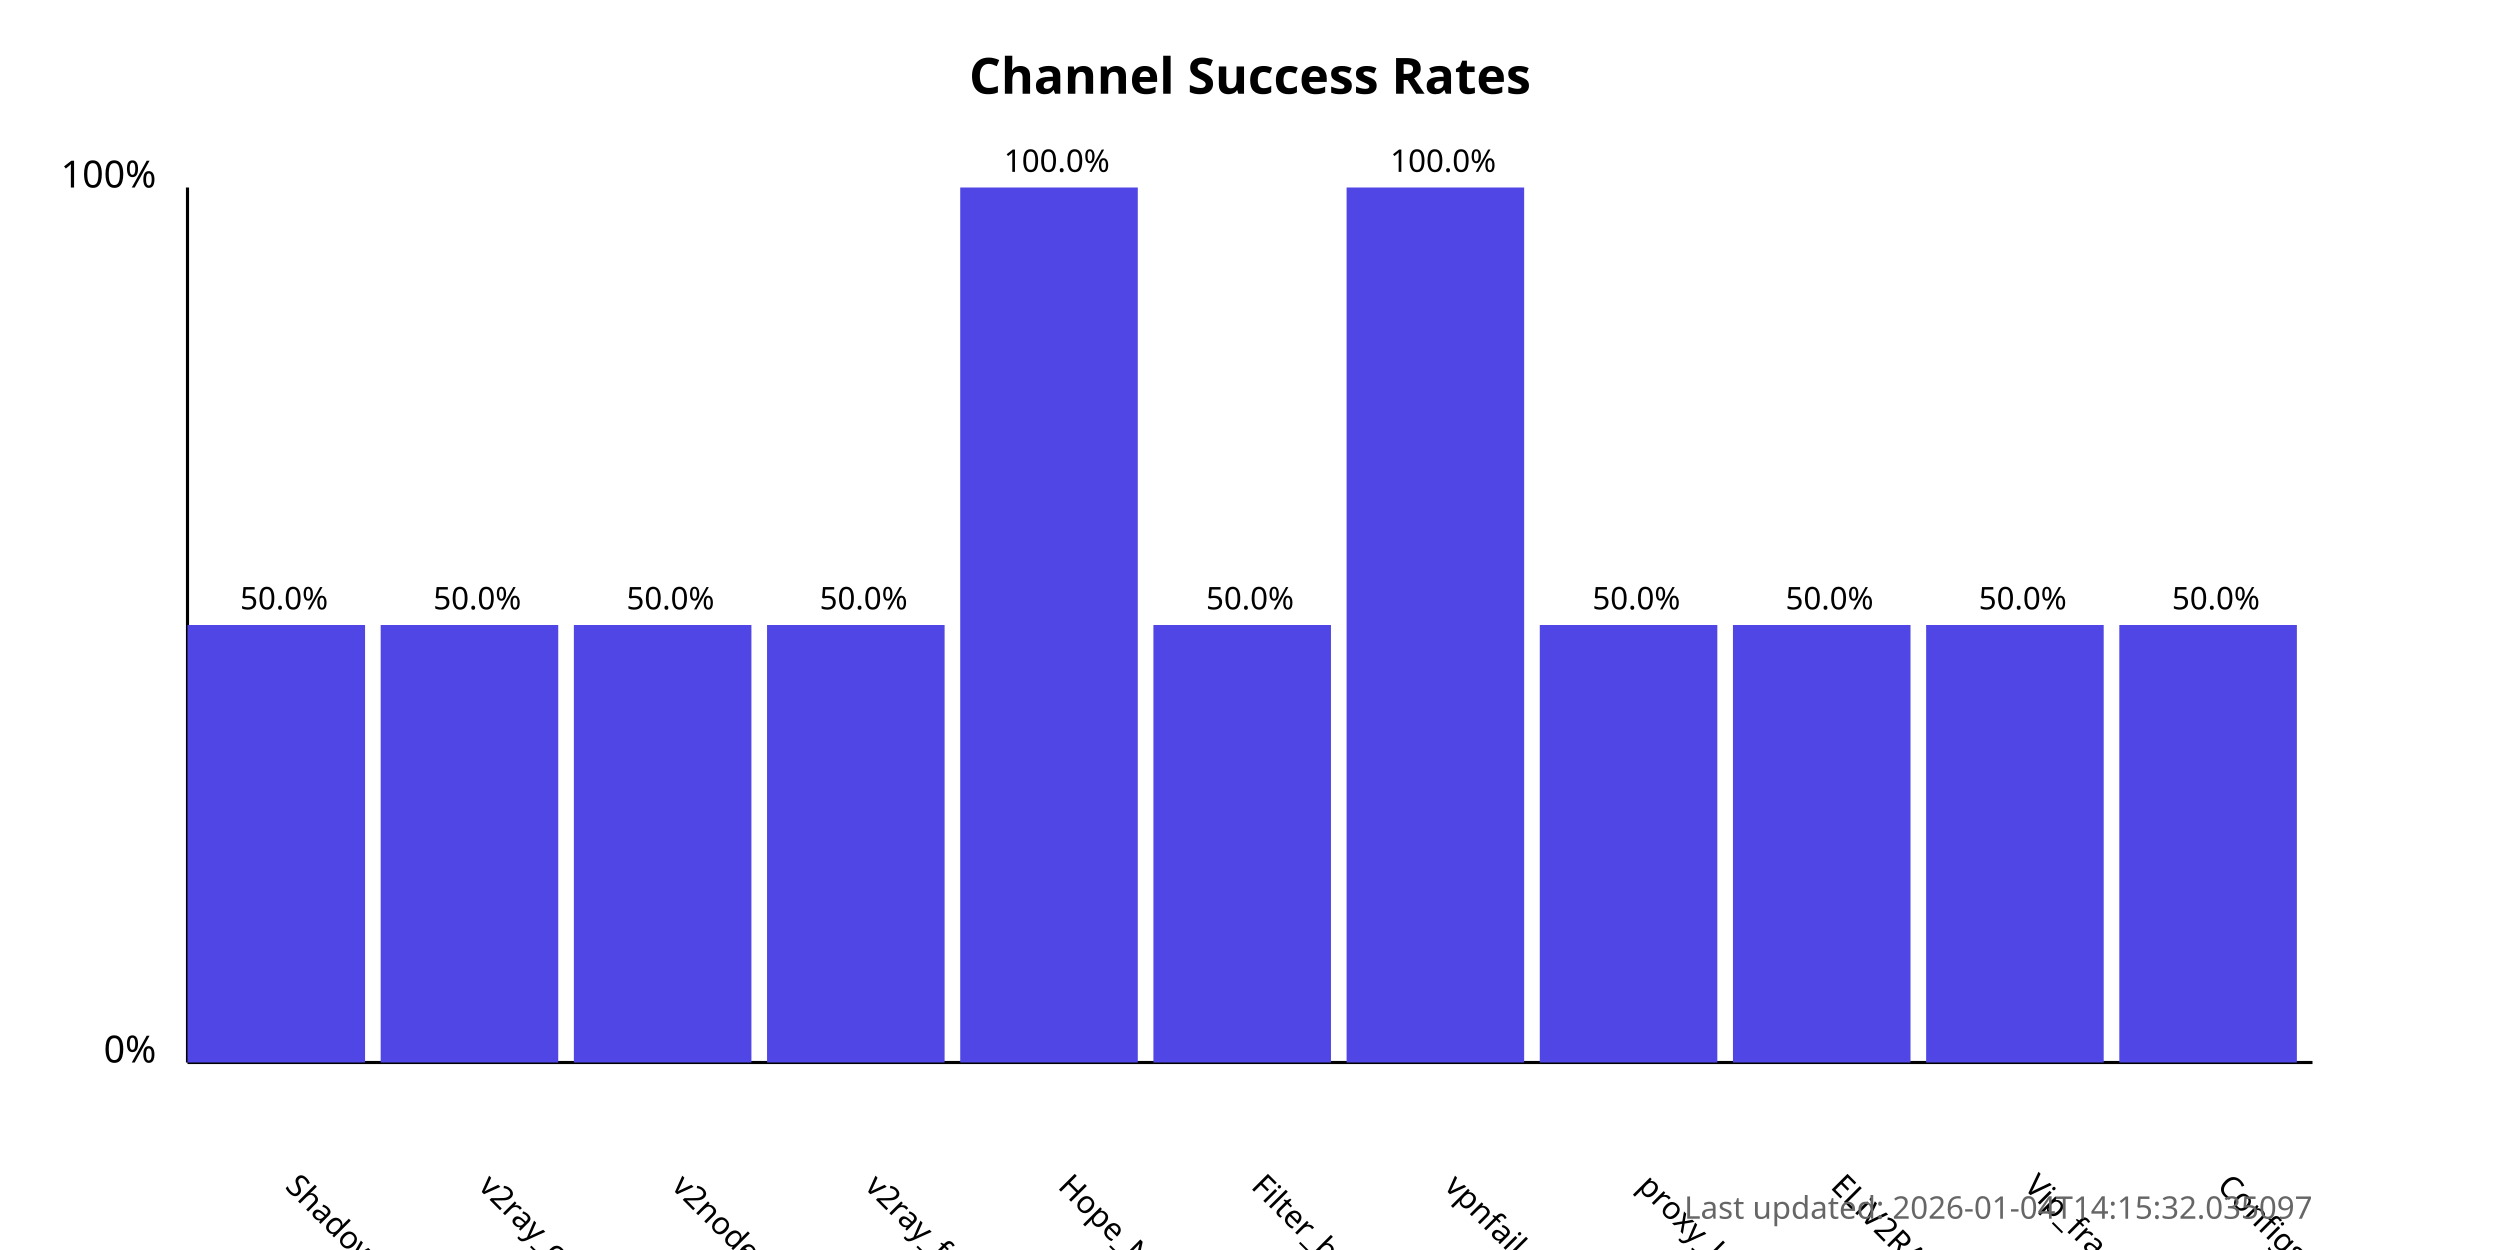
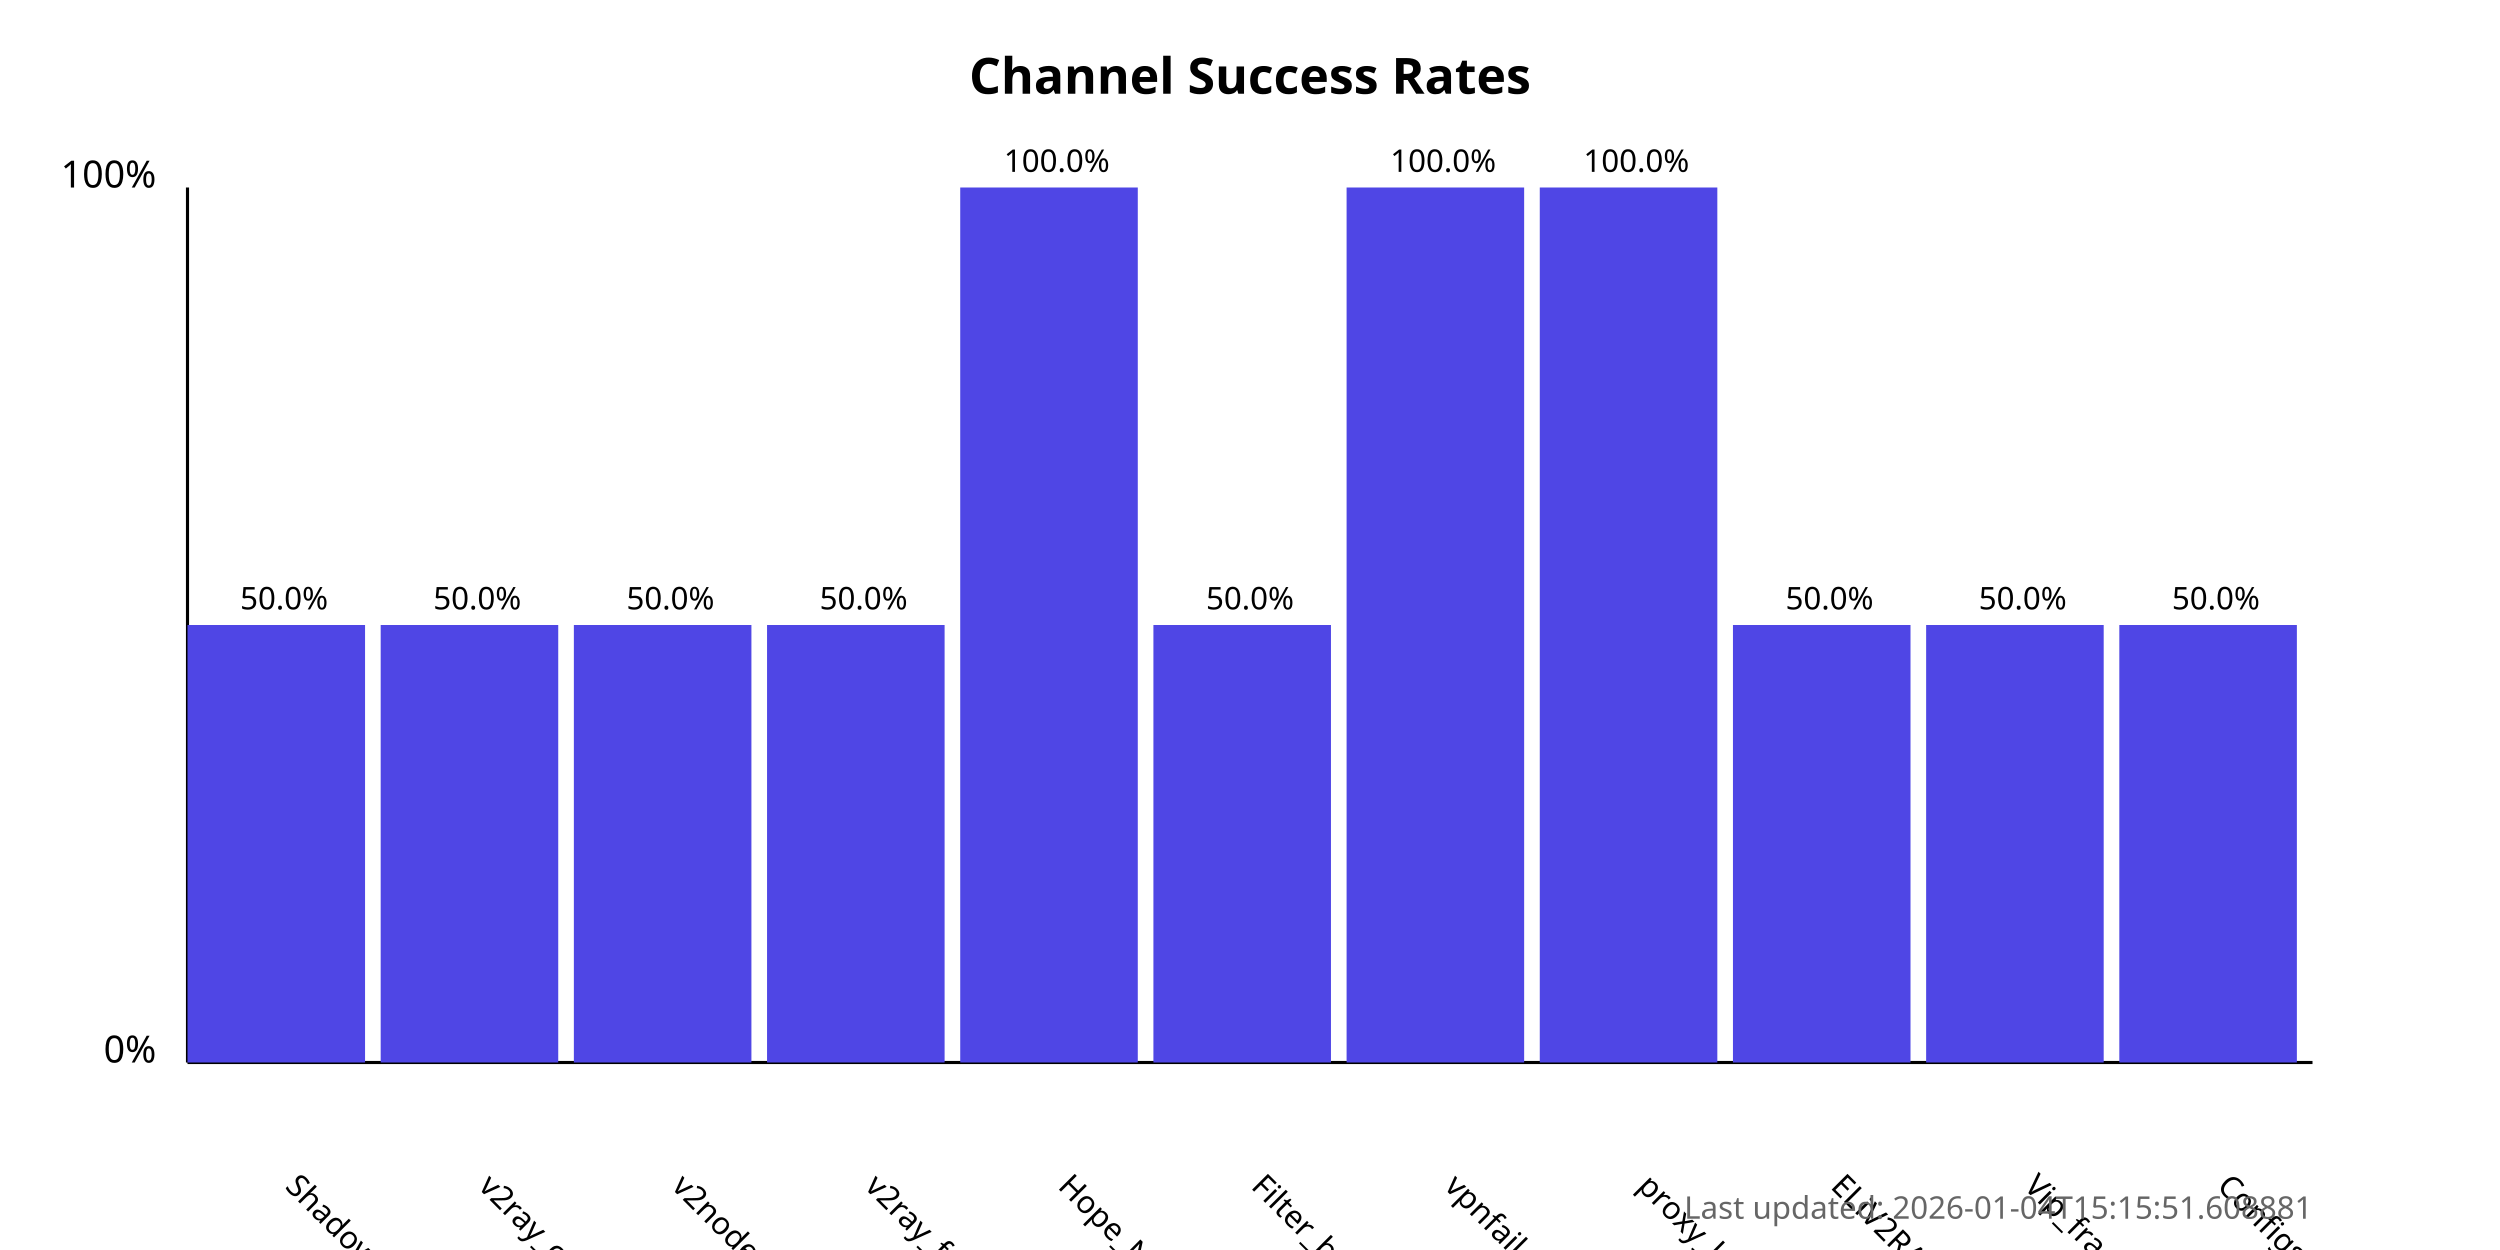
<svg xmlns="http://www.w3.org/2000/svg" width="800" height="400">
  <style>
            .chart-title { font: bold 16px sans-serif; }
            .axis-label { font: 12px sans-serif; }
            .tick-label { font: 10px sans-serif; }
            .bar { fill: #4f46e5; }
            .bar:hover { fill: #6366f1; }
            .timestamp { font: 10px sans-serif; fill: #666; }
        </style>
  <text x="400.0" y="30" text-anchor="middle" class="chart-title">
            Channel Success Rates
        </text>
  <line x1="60" y1="340" x2="60" y2="60" stroke="black" stroke-width="1" />
  <line x1="60" y1="340" x2="740" y2="340" stroke="black" stroke-width="1" />
  <text x="50" y="340" text-anchor="end" class="axis-label">0%</text>
  <text x="50" y="60" text-anchor="end" class="axis-label">100%</text>
  <g>
    <rect x="60" y="200.0" width="56.818" height="140.0" class="bar" />
    <text x="90.909" y="380" transform="rotate(45, 90.90909, 380)" text-anchor="start" class="tick-label">
                ShadowProxy66
            </text>
    <text x="90.909" y="195.0" text-anchor="middle" class="tick-label">
                50.0%
            </text>
  </g>
  <g>
    <rect x="121.818" y="200.0" width="56.818" height="140.0" class="bar" />
    <text x="152.727" y="380" transform="rotate(45, 152.7273, 380)" text-anchor="start" class="tick-label">
                v2ray_configs_pool
            </text>
    <text x="152.727" y="195.0" text-anchor="middle" class="tick-label">
                50.0%
            </text>
  </g>
  <g>
    <rect x="183.636" y="200.0" width="56.818" height="140.0" class="bar" />
    <text x="214.545" y="380" transform="rotate(45, 214.5455, 380)" text-anchor="start" class="tick-label">
                v2nodes
            </text>
    <text x="214.545" y="195.0" text-anchor="middle" class="tick-label">
                50.0%
            </text>
  </g>
  <g>
    <rect x="245.455" y="200.0" width="56.818" height="140.0" class="bar" />
    <text x="276.364" y="380" transform="rotate(45, 276.3636, 380)" text-anchor="start" class="tick-label">
                v2ray_free_conf
            </text>
    <text x="276.364" y="195.0" text-anchor="middle" class="tick-label">
                50.0%
            </text>
  </g>
  <g>
    <rect x="307.273" y="60.0" width="56.818" height="280.0" class="bar" />
    <text x="338.182" y="380" transform="rotate(45, 338.1818, 380)" text-anchor="start" class="tick-label">
                Hope_Net
            </text>
    <text x="338.182" y="55.0" text-anchor="middle" class="tick-label">
                100.0%
            </text>
  </g>
  <g>
    <rect x="369.091" y="200.0" width="56.818" height="140.0" class="bar" />
    <text x="400.0" y="380" transform="rotate(45, 400.0, 380)" text-anchor="start" class="tick-label">
                Filter_breaker
            </text>
    <text x="400.0" y="195.0" text-anchor="middle" class="tick-label">
                50.0%
            </text>
  </g>
  <g>
    <rect x="430.909" y="60.0" width="56.818" height="280.0" class="bar" />
    <text x="461.818" y="380" transform="rotate(45, 461.8182, 380)" text-anchor="start" class="tick-label">
                vpnfail_vless
            </text>
    <text x="461.818" y="55.0" text-anchor="middle" class="tick-label">
                100.0%
            </text>
  </g>
  <g>
-     <rect x="492.727" y="200.0" width="56.818" height="140.0" class="bar" />
+     <rect x="492.727" y="60.0" width="56.818" height="280.0" class="bar" />
    <text x="523.636" y="380" transform="rotate(45, 523.6364, 380)" text-anchor="start" class="tick-label">
                proxy_kafee
            </text>
-     <text x="523.636" y="195.0" text-anchor="middle" class="tick-label">
-                 50.0%
+     <text x="523.636" y="55.0" text-anchor="middle" class="tick-label">
+                 100.0%
            </text>
  </g>
  <g>
    <rect x="554.545" y="200.0" width="56.818" height="140.0" class="bar" />
    <text x="585.455" y="380" transform="rotate(45, 585.4545, 380)" text-anchor="start" class="tick-label">
                ELiV2RAY
            </text>
    <text x="585.455" y="195.0" text-anchor="middle" class="tick-label">
                50.0%
            </text>
  </g>
  <g>
    <rect x="616.364" y="200.0" width="56.818" height="140.0" class="bar" />
    <text x="647.273" y="380" transform="rotate(45, 647.2727, 380)" text-anchor="start" class="tick-label">
                Vip_fragment_v2ray
            </text>
    <text x="647.273" y="195.0" text-anchor="middle" class="tick-label">
                50.0%
            </text>
  </g>
  <g>
    <rect x="678.182" y="200.0" width="56.818" height="140.0" class="bar" />
    <text x="709.091" y="380" transform="rotate(45, 709.0909, 380)" text-anchor="start" class="tick-label">
                ConfigsHubPlus
            </text>
    <text x="709.091" y="195.0" text-anchor="middle" class="tick-label">
                50.0%
            </text>
  </g>
  <text x="740" y="390" text-anchor="end" class="timestamp">
-             Last updated: 2026-01-04T14:15:32.035097
+             Last updated: 2026-01-04T15:15:51.608881
        </text>
</svg>
